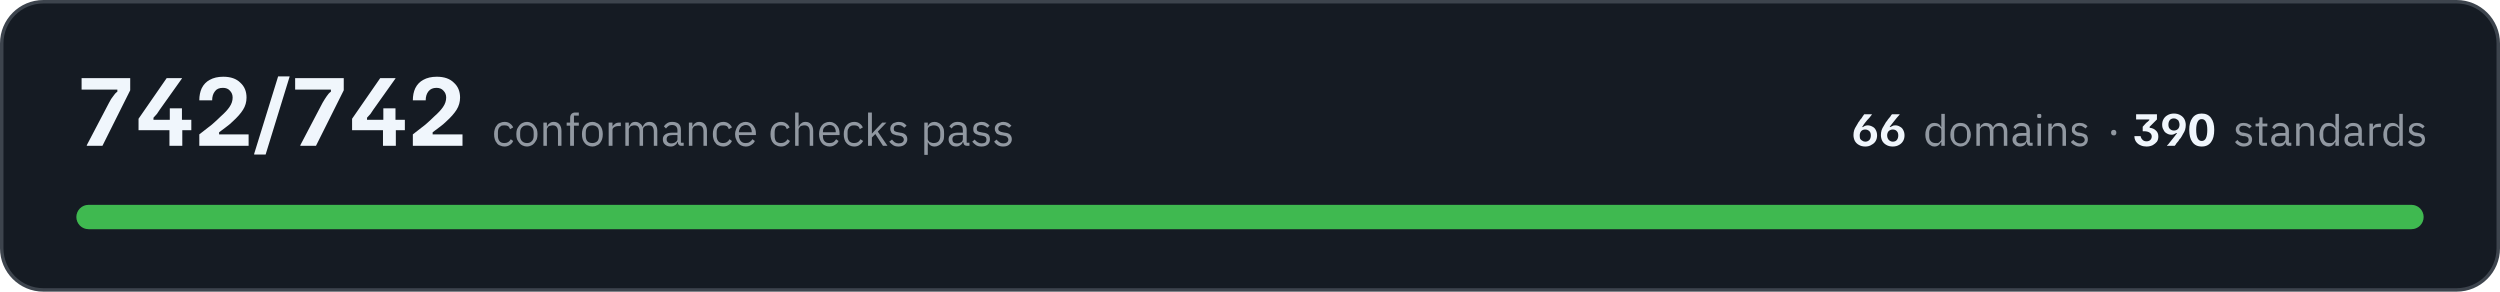
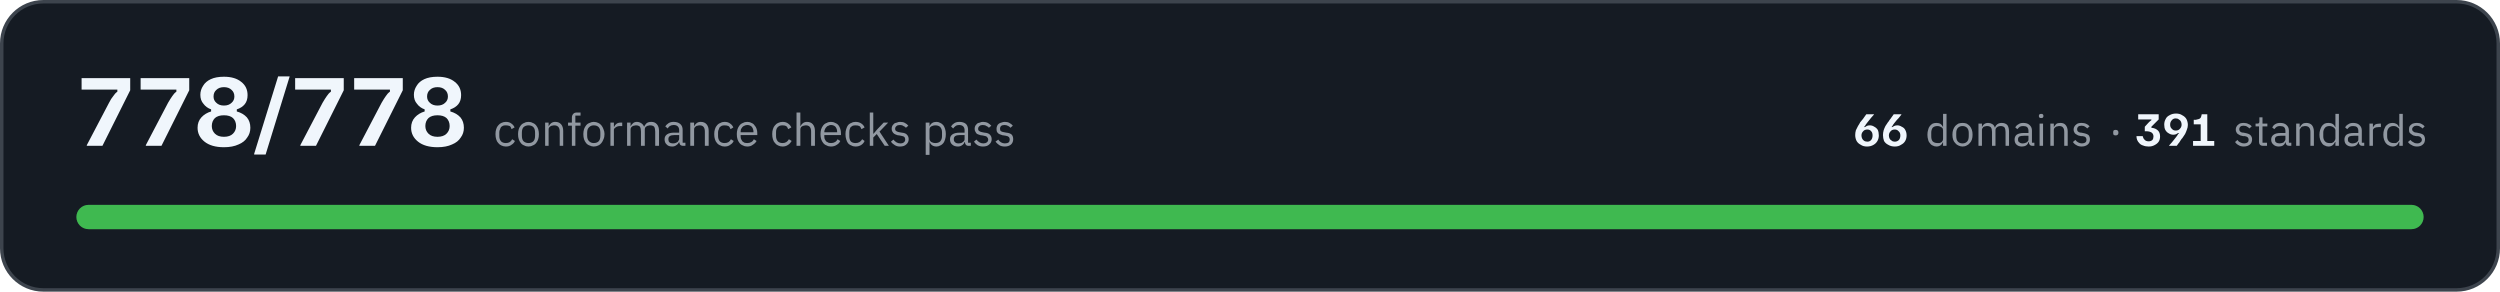
- <svg xmlns="http://www.w3.org/2000/svg" width="720" height="84" viewBox="0 0 7200 840" role="img" aria-label="All 742 conformance checks pass, across 66 domains and 390 standards">
+ <svg xmlns="http://www.w3.org/2000/svg" width="720" height="84" viewBox="0 0 7200 840" role="img" aria-label="All 778 conformance checks pass, across 66 domains and 391 standards">
  <rect x="5" y="5" width="7190" height="830" rx="120" fill="#151b23" stroke="#3d444d" stroke-width="10" />
-   <path fill="#f0f6fc" d="M250 420L250 418L314 296Q320 284 326 277Q331 269 338 264L338 258L235 258L235 225L375 225L375 260L295 420L250 420ZM399 375L399 342L480 225L524 225L524 226L460 316Q456 322 452 328Q448 333 442 339L442 345L551 345L551 375L399 375ZM488 420L488 360L489 360L489 312L524 312L524 360L525 360L525 420L488 420ZM574 420L574 387Q594 371 610 359Q625 346 636 335Q653 320 661 308Q670 295 670 281Q670 269 662 261Q655 253 642 253Q626 253 619 263Q611 273 611 289L574 289Q574 269 581 254Q589 238 604 230Q620 221 643 221Q675 221 692 238Q710 254 710 281Q710 300 700 316Q690 332 670 350Q662 358 651 366Q641 374 631 381L631 387L716 387L716 420L574 420ZM732 445L732 443L801 220L834 220L834 221L765 445L732 445ZM865 420L865 418L929 296Q936 284 941 277Q946 269 953 264L953 258L850 258L850 225L990 225L990 260L910 420L865 420ZM1014 375L1014 342L1095 225L1139 225L1139 226L1075 316Q1071 322 1067 328Q1063 333 1057 339L1057 345L1166 345L1166 375L1014 375ZM1103 420L1103 360L1104 360L1104 312L1139 312L1139 360L1140 360L1140 420L1103 420ZM1189 420L1189 387Q1209 371 1225 359Q1240 346 1251 335Q1268 320 1276 308Q1285 295 1285 281Q1285 269 1277 261Q1270 253 1257 253Q1242 253 1234 263Q1226 273 1226 289L1189 289Q1189 269 1196 254Q1204 238 1219 230Q1235 221 1258 221Q1290 221 1307 238Q1325 254 1325 281Q1325 300 1315 316Q1305 332 1285 350Q1277 358 1266 366Q1256 374 1246 381L1246 387L1332 387L1332 420L1189 420Z" />
-   <path fill="#9198a1" d="M1453 422Q1446 422 1440 419Q1434 417 1431 412Q1427 408 1425 401Q1423 395 1423 386Q1423 378 1425 372Q1427 365 1431 361Q1434 356 1440 354Q1446 351 1453 351Q1463 351 1469 356Q1475 360 1478 367L1469 372Q1467 366 1463 363Q1459 361 1453 361Q1448 361 1444 362Q1441 364 1439 366Q1436 369 1435 373Q1434 376 1434 381L1434 392Q1434 401 1439 407Q1443 412 1453 412Q1465 412 1471 401L1478 406Q1475 413 1469 417Q1462 422 1453 422ZM1518 422Q1511 422 1505 419Q1500 417 1496 412Q1492 407 1489 401Q1487 395 1487 386Q1487 379 1489 372Q1492 366 1496 361Q1500 356 1505 354Q1511 351 1518 351Q1524 351 1530 354Q1535 356 1539 361Q1543 366 1546 372Q1548 379 1548 386Q1548 395 1546 401Q1543 407 1539 412Q1535 417 1530 419Q1524 422 1518 422ZM1518 412Q1526 412 1531 407Q1537 402 1537 391L1537 382Q1537 371 1531 366Q1526 361 1518 361Q1509 361 1504 366Q1498 371 1498 382L1498 391Q1498 402 1504 407Q1509 412 1518 412ZM1565 420L1565 353L1575 353L1575 364L1576 364Q1578 358 1583 355Q1587 351 1595 351Q1605 351 1611 358Q1617 365 1617 377L1617 420L1607 420L1607 379Q1607 361 1592 361Q1589 361 1586 362Q1583 362 1580 364Q1578 365 1577 368Q1575 370 1575 373L1575 420L1565 420ZM1642 362L1632 362L1632 353L1642 353L1642 339Q1642 332 1646 328Q1650 324 1657 324L1667 324L1667 333L1653 333L1653 353L1667 353L1667 362L1653 362L1653 420L1642 420L1642 362ZM1706 422Q1699 422 1693 419Q1688 417 1684 412Q1680 407 1678 401Q1676 395 1676 386Q1676 379 1678 372Q1680 366 1684 361Q1688 356 1693 354Q1699 351 1706 351Q1713 351 1718 354Q1724 356 1728 361Q1732 366 1734 372Q1736 379 1736 386Q1736 395 1734 401Q1732 407 1728 412Q1724 417 1718 419Q1713 422 1706 422ZM1706 412Q1714 412 1720 407Q1725 402 1725 391L1725 382Q1725 371 1720 366Q1714 361 1706 361Q1697 361 1692 366Q1687 371 1687 382L1687 391Q1687 402 1692 407Q1697 412 1706 412ZM1753 420L1753 353L1764 353L1764 365L1764 365Q1766 360 1771 357Q1775 353 1784 353L1788 353L1788 363L1782 363Q1773 363 1768 367Q1764 370 1764 374L1764 420L1753 420ZM1801 420L1801 353L1811 353L1811 364L1812 364Q1813 361 1815 359Q1816 357 1818 355Q1820 353 1823 352Q1826 351 1830 351Q1837 351 1842 355Q1848 358 1850 365L1851 365Q1853 360 1858 355Q1863 351 1871 351Q1881 351 1887 358Q1893 365 1893 377L1893 420L1883 420L1883 379Q1883 370 1879 365Q1876 361 1868 361Q1865 361 1862 362Q1859 362 1857 364Q1855 365 1853 368Q1852 370 1852 373L1852 420L1842 420L1842 379Q1842 370 1838 365Q1835 361 1827 361Q1824 361 1821 362Q1819 362 1816 364Q1814 365 1813 368Q1811 370 1811 373L1811 420L1801 420ZM1963 420Q1957 420 1955 417Q1952 414 1952 409L1951 409Q1949 415 1944 418Q1939 422 1932 422Q1921 422 1915 416Q1909 411 1909 401Q1909 392 1916 387Q1923 382 1938 382L1951 382L1951 375Q1951 368 1947 364Q1943 360 1935 360Q1929 360 1925 363Q1921 366 1918 370L1912 364Q1915 359 1921 355Q1927 351 1936 351Q1948 351 1955 357Q1961 363 1961 374L1961 411L1969 411L1969 420L1963 420ZM1933 413Q1937 413 1940 412Q1944 411 1946 409Q1948 408 1950 405Q1951 403 1951 400L1951 389L1937 389Q1928 389 1924 392Q1920 395 1920 400L1920 402Q1920 407 1924 410Q1927 413 1933 413ZM1984 420L1984 353L1994 353L1994 364L1995 364Q1997 358 2002 355Q2006 351 2014 351Q2024 351 2030 358Q2036 365 2036 377L2036 420L2026 420L2026 379Q2026 361 2011 361Q2008 361 2005 362Q2002 362 1999 364Q1997 365 1996 368Q1994 370 1994 373L1994 420L1984 420ZM2083 422Q2076 422 2070 419Q2064 417 2061 412Q2057 408 2055 401Q2053 395 2053 386Q2053 378 2055 372Q2057 365 2061 361Q2064 356 2070 354Q2076 351 2083 351Q2093 351 2099 356Q2105 360 2108 367L2099 372Q2097 366 2093 363Q2089 361 2083 361Q2078 361 2074 362Q2071 364 2069 366Q2066 369 2065 373Q2064 376 2064 381L2064 392Q2064 401 2069 407Q2073 412 2083 412Q2095 412 2101 401L2108 406Q2105 413 2099 417Q2092 422 2083 422ZM2148 422Q2141 422 2135 419Q2130 417 2126 412Q2122 407 2120 401Q2117 395 2117 386Q2117 379 2120 372Q2122 366 2126 361Q2130 356 2135 354Q2141 351 2148 351Q2154 351 2160 354Q2165 356 2169 361Q2172 365 2175 371Q2177 377 2177 384L2177 389L2128 389L2128 392Q2128 396 2130 400Q2131 404 2134 407Q2136 409 2140 411Q2144 412 2148 412Q2155 412 2159 409Q2164 406 2167 401L2174 406Q2171 413 2164 417Q2157 422 2148 422ZM2148 360Q2143 360 2140 362Q2136 363 2134 366Q2131 369 2130 372Q2128 376 2128 380L2128 381L2165 381L2165 380Q2165 371 2160 365Q2156 360 2148 360ZM2249 422Q2242 422 2237 419Q2231 417 2227 412Q2223 408 2221 401Q2219 395 2219 386Q2219 378 2221 372Q2223 365 2227 361Q2231 356 2237 354Q2242 351 2249 351Q2259 351 2265 356Q2271 360 2274 367L2266 372Q2264 366 2260 363Q2256 361 2249 361Q2245 361 2241 362Q2238 364 2235 366Q2233 369 2232 373Q2231 376 2231 381L2231 392Q2231 401 2235 407Q2240 412 2249 412Q2262 412 2268 401L2275 406Q2272 413 2265 417Q2259 422 2249 422ZM2290 324L2300 324L2300 364L2301 364Q2303 358 2308 355Q2312 351 2320 351Q2330 351 2336 358Q2342 365 2342 377L2342 420L2332 420L2332 379Q2332 361 2317 361Q2313 361 2310 362Q2308 362 2305 364Q2303 365 2302 368Q2300 370 2300 373L2300 420L2290 420L2290 324ZM2389 422Q2382 422 2376 419Q2371 417 2367 412Q2363 407 2361 401Q2359 395 2359 386Q2359 379 2361 372Q2363 366 2367 361Q2371 356 2376 354Q2382 351 2389 351Q2396 351 2401 354Q2406 356 2410 361Q2414 365 2416 371Q2418 377 2418 384L2418 389L2370 389L2370 392Q2370 396 2371 400Q2372 404 2375 407Q2377 409 2381 411Q2385 412 2389 412Q2396 412 2401 409Q2405 406 2408 401L2415 406Q2412 413 2405 417Q2398 422 2389 422ZM2389 360Q2385 360 2381 362Q2378 363 2375 366Q2372 369 2371 372Q2370 376 2370 380L2370 381L2407 381L2407 380Q2407 371 2402 365Q2397 360 2389 360ZM2460 422Q2453 422 2447 419Q2442 417 2438 412Q2434 408 2432 401Q2430 395 2430 386Q2430 378 2432 372Q2434 365 2438 361Q2442 356 2447 354Q2453 351 2460 351Q2470 351 2476 356Q2482 360 2485 367L2476 372Q2475 366 2470 363Q2466 361 2460 361Q2455 361 2452 362Q2448 364 2446 366Q2444 369 2442 373Q2441 376 2441 381L2441 392Q2441 401 2446 407Q2451 412 2460 412Q2473 412 2478 401L2486 406Q2482 413 2476 417Q2470 422 2460 422ZM2500 324L2511 324L2511 385L2511 385L2522 373L2541 353L2553 353L2528 379L2556 420L2543 420L2521 386L2511 396L2511 420L2500 420L2500 324ZM2588 422Q2578 422 2572 418Q2566 414 2561 408L2569 402Q2573 407 2577 410Q2582 413 2588 413Q2595 413 2599 410Q2603 407 2603 402Q2603 398 2600 395Q2597 392 2591 391L2586 390Q2581 390 2577 388Q2573 387 2570 385Q2567 383 2566 379Q2564 376 2564 371Q2564 366 2566 362Q2568 359 2571 356Q2574 354 2578 353Q2583 351 2588 351Q2596 351 2602 354Q2607 357 2611 362L2604 368Q2602 365 2598 363Q2594 360 2587 360Q2581 360 2577 363Q2574 366 2574 371Q2574 376 2577 378Q2581 380 2587 381L2592 382Q2603 383 2608 388Q2613 393 2613 401Q2613 410 2606 416Q2599 422 2588 422ZM2662 353L2672 353L2672 364L2672 364Q2675 357 2680 354Q2685 351 2692 351Q2698 351 2703 354Q2708 356 2712 361Q2716 365 2718 372Q2719 378 2719 386Q2719 395 2718 401Q2716 408 2712 412Q2708 417 2703 419Q2698 422 2692 422Q2678 422 2672 409L2672 409L2672 446L2662 446L2662 353ZM2689 412Q2698 412 2703 407Q2708 401 2708 392L2708 381Q2708 372 2703 366Q2698 361 2689 361Q2686 361 2683 362Q2679 363 2677 364Q2675 366 2673 368Q2672 371 2672 374L2672 399Q2672 402 2673 404Q2675 407 2677 409Q2679 410 2683 411Q2686 412 2689 412ZM2786 420Q2780 420 2777 417Q2775 414 2774 409L2773 409Q2771 415 2766 418Q2761 422 2754 422Q2743 422 2738 416Q2732 411 2732 401Q2732 392 2739 387Q2746 382 2760 382L2773 382L2773 375Q2773 368 2770 364Q2766 360 2758 360Q2752 360 2747 363Q2743 366 2741 370L2734 364Q2737 359 2743 355Q2749 351 2758 351Q2770 351 2777 357Q2784 363 2784 374L2784 411L2792 411L2792 420L2786 420ZM2756 413Q2760 413 2763 412Q2766 411 2769 409Q2771 408 2772 405Q2773 403 2773 400L2773 389L2760 389Q2751 389 2747 392Q2743 395 2743 400L2743 402Q2743 407 2746 410Q2750 413 2756 413ZM2827 422Q2817 422 2811 418Q2805 414 2800 408L2807 402Q2811 407 2816 410Q2821 413 2827 413Q2834 413 2838 410Q2841 407 2841 402Q2841 398 2839 395Q2836 392 2830 391L2824 390Q2820 390 2816 388Q2812 387 2809 385Q2806 383 2804 379Q2803 376 2803 371Q2803 366 2805 362Q2806 359 2810 356Q2813 354 2817 353Q2822 351 2827 351Q2835 351 2840 354Q2846 357 2850 362L2843 368Q2841 365 2837 363Q2832 360 2826 360Q2819 360 2816 363Q2813 366 2813 371Q2813 376 2816 378Q2819 380 2826 381L2831 382Q2842 383 2847 388Q2851 393 2851 401Q2851 410 2845 416Q2838 422 2827 422ZM2889 422Q2880 422 2873 418Q2867 414 2863 408L2870 402Q2874 407 2879 410Q2883 413 2890 413Q2896 413 2900 410Q2904 407 2904 402Q2904 398 2901 395Q2899 392 2892 391L2887 390Q2882 390 2878 388Q2874 387 2871 385Q2869 383 2867 379Q2865 376 2865 371Q2865 366 2867 362Q2869 359 2872 356Q2875 354 2880 353Q2884 351 2889 351Q2897 351 2903 354Q2908 357 2913 362L2906 368Q2904 365 2899 363Q2895 360 2888 360Q2882 360 2879 363Q2875 366 2875 371Q2875 376 2879 378Q2882 380 2888 381L2893 382Q2905 383 2909 388Q2914 393 2914 401Q2914 410 2907 416Q2901 422 2889 422Z" />
-   <path fill="#f0f6fc" d="M5372 422Q5361 422 5353 417Q5346 413 5342 406Q5338 398 5338 389Q5338 382 5340 375Q5342 369 5346 363Q5349 357 5353 351Q5353 351 5355 349Q5356 346 5359 343Q5362 340 5364 336Q5367 332 5369 329L5391 329L5391 330Q5389 332 5384 339Q5378 345 5371 354Q5367 359 5365 363Q5363 366 5362 366L5365 366Q5367 365 5370 363Q5374 361 5379 361Q5386 361 5393 365Q5399 368 5402 374Q5406 381 5406 390Q5406 399 5402 406Q5398 413 5390 417Q5383 422 5372 422ZM5372 408Q5379 408 5384 403Q5388 398 5388 390Q5388 382 5384 378Q5379 373 5372 373Q5364 373 5360 378Q5356 383 5356 390Q5356 395 5357 399Q5359 403 5363 405Q5367 408 5372 408ZM5451 422Q5440 422 5432 417Q5425 413 5421 406Q5417 398 5417 389Q5417 382 5419 375Q5421 369 5425 363Q5428 357 5432 351Q5432 351 5434 349Q5436 346 5438 343Q5441 340 5444 336Q5446 332 5449 329L5471 329L5471 330Q5469 332 5463 339Q5458 345 5451 354Q5447 359 5444 363Q5442 366 5442 366L5444 366Q5446 365 5450 363Q5453 361 5458 361Q5466 361 5472 365Q5478 368 5481 374Q5485 381 5485 390Q5485 399 5481 406Q5477 413 5470 417Q5462 422 5451 422ZM5451 408Q5459 408 5463 403Q5467 398 5467 390Q5467 382 5463 378Q5459 373 5451 373Q5444 373 5439 378Q5435 383 5435 390Q5435 395 5437 399Q5439 403 5442 405Q5446 408 5451 408Z" />
-   <path fill="#9198a1" d="M5591 409L5590 409Q5584 422 5571 422Q5565 422 5561 419Q5556 417 5552 412Q5549 408 5547 402Q5545 396 5545 388Q5545 380 5547 374Q5549 368 5552 363Q5556 359 5561 356Q5565 354 5571 354Q5578 354 5583 357Q5588 360 5590 366L5591 366L5591 328L5601 328L5601 420L5591 420L5591 409ZM5574 412Q5578 412 5581 412Q5584 411 5586 409Q5588 407 5590 405Q5591 402 5591 399L5591 375Q5591 373 5590 370Q5588 368 5586 367Q5584 365 5581 364Q5578 363 5574 363Q5566 363 5561 368Q5556 374 5556 382L5556 393Q5556 402 5561 407Q5566 412 5574 412ZM5646 422Q5640 422 5635 419Q5629 417 5625 412Q5622 408 5619 402Q5617 396 5617 388Q5617 380 5619 374Q5622 368 5625 363Q5629 359 5635 356Q5640 354 5646 354Q5653 354 5658 356Q5664 359 5667 363Q5671 368 5673 374Q5676 380 5676 388Q5676 396 5673 402Q5671 408 5667 412Q5664 417 5658 419Q5653 422 5646 422ZM5646 413Q5655 413 5660 408Q5665 403 5665 392L5665 383Q5665 373 5660 368Q5655 363 5646 363Q5638 363 5633 368Q5628 373 5628 383L5628 392Q5628 403 5633 408Q5638 413 5646 413ZM5692 420L5692 356L5702 356L5702 366L5703 366Q5704 363 5705 361Q5707 359 5709 358Q5711 356 5713 355Q5716 354 5720 354Q5726 354 5732 357Q5737 360 5740 367L5740 367Q5742 362 5747 358Q5751 354 5760 354Q5769 354 5775 360Q5781 367 5781 379L5781 420L5771 420L5771 380Q5771 372 5767 367Q5764 363 5756 363Q5753 363 5751 364Q5748 364 5746 366Q5744 368 5743 370Q5741 372 5741 375L5741 420L5731 420L5731 380Q5731 372 5728 367Q5725 363 5717 363Q5714 363 5712 364Q5709 364 5707 366Q5705 368 5703 370Q5702 372 5702 375L5702 420L5692 420ZM5848 420Q5842 420 5840 417Q5838 414 5837 409L5836 409Q5834 416 5829 419Q5824 422 5818 422Q5807 422 5802 416Q5796 411 5796 402Q5796 393 5803 388Q5809 383 5824 383L5836 383L5836 377Q5836 370 5833 366Q5829 363 5821 363Q5815 363 5811 365Q5807 368 5805 372L5799 367Q5801 361 5807 358Q5813 354 5822 354Q5833 354 5840 360Q5846 366 5846 376L5846 411L5854 411L5854 420L5848 420ZM5819 413Q5823 413 5826 412Q5829 411 5832 410Q5834 408 5835 406Q5836 404 5836 401L5836 391L5823 391Q5814 391 5811 393Q5807 396 5807 400L5807 403Q5807 408 5810 410Q5813 413 5819 413ZM5873 340Q5870 340 5868 339Q5867 337 5867 335L5867 333Q5867 331 5868 329Q5870 328 5873 328Q5876 328 5878 329Q5879 331 5879 333L5879 335Q5879 337 5878 339Q5876 340 5873 340ZM5868 356L5878 356L5878 420L5868 420L5868 356ZM5899 420L5899 356L5909 356L5909 366L5910 366Q5912 361 5916 357Q5921 354 5928 354Q5938 354 5944 360Q5950 367 5950 379L5950 420L5940 420L5940 380Q5940 363 5925 363Q5922 363 5919 364Q5916 364 5914 366Q5912 368 5911 370Q5909 372 5909 375L5909 420L5899 420ZM5990 422Q5981 422 5975 418Q5968 415 5964 409L5971 403Q5975 408 5980 410Q5984 413 5990 413Q5997 413 6000 410Q6004 408 6004 402Q6004 399 6001 396Q5999 393 5993 392L5987 392Q5983 391 5979 390Q5975 388 5973 386Q5970 384 5968 381Q5967 378 5967 373Q5967 368 5968 365Q5970 361 5973 359Q5976 356 5981 355Q5985 354 5990 354Q5998 354 6003 357Q6008 359 6012 364L6006 370Q6003 367 5999 365Q5995 362 5989 362Q5983 362 5980 365Q5976 368 5976 372Q5976 377 5980 379Q5983 382 5989 382L5994 383Q6004 385 6009 389Q6013 394 6013 401Q6013 411 6007 416Q6001 422 5990 422Z" />
-   <path fill="#9198a1" d="M6088 390Q6084 390 6082 388Q6080 386 6080 383L6080 381Q6080 378 6082 376Q6084 374 6088 374Q6092 374 6093 376Q6095 378 6095 381L6095 383Q6095 386 6093 388Q6092 390 6088 390Z" />
-   <path fill="#f0f6fc" d="M6182 422Q6173 422 6166 419Q6160 417 6155 412Q6151 408 6149 403Q6147 398 6147 392L6165 392Q6166 398 6170 402Q6174 407 6182 407Q6189 407 6193 403Q6197 399 6197 393Q6197 386 6191 382Q6185 378 6175 378L6171 378L6171 365L6181 354Q6184 352 6186 350Q6188 348 6190 346L6190 344L6152 344L6152 329L6212 329L6212 344L6191 365L6191 368Q6202 369 6209 376Q6216 382 6216 393Q6216 402 6212 408Q6207 414 6200 418Q6192 422 6182 422ZM6241 420L6241 419Q6244 417 6249 410Q6254 404 6261 395Q6265 390 6268 386Q6270 383 6270 383L6268 383Q6266 384 6262 386Q6259 388 6254 388Q6246 388 6240 384Q6234 381 6231 374Q6227 368 6227 359Q6227 350 6231 343Q6235 336 6242 332Q6250 327 6261 327Q6272 327 6280 332Q6287 336 6291 343Q6295 351 6295 360Q6295 367 6293 374Q6291 380 6287 386Q6284 392 6280 398Q6280 398 6278 400Q6276 402 6274 406Q6271 410 6268 413Q6266 417 6263 420L6241 420ZM6261 376Q6268 376 6273 371Q6277 366 6277 359Q6277 354 6275 350Q6274 346 6270 344Q6266 341 6261 341Q6253 341 6249 346Q6245 351 6245 359Q6245 367 6249 371Q6254 376 6261 376ZM6341 422Q6323 422 6314 409Q6305 397 6305 374Q6305 352 6314 340Q6323 327 6341 327Q6359 327 6368 340Q6377 352 6377 374Q6377 397 6368 409Q6359 422 6341 422ZM6341 406Q6349 406 6353 398Q6357 390 6357 374Q6357 359 6353 351Q6349 343 6341 343Q6333 343 6329 351Q6325 359 6325 374Q6325 390 6329 398Q6333 406 6341 406Z" />
+   <path fill="#f0f6fc" d="M250 420L250 418L314 296Q320 284 326 277Q331 269 338 264L338 258L235 258L235 225L375 225L375 260L295 420L250 420ZM420 420L420 418L484 296Q491 284 496 277Q501 269 508 264L508 258L405 258L405 225L545 225L545 260L465 420L420 420ZM645 424Q609 424 589 408Q569 392 569 368Q569 350 580 338Q591 326 608 321L608 315Q594 310 586 299Q577 289 577 273Q577 259 585 247Q592 235 607 228Q622 221 645 221Q677 221 695 236Q713 250 713 274Q713 290 705 300Q697 310 682 315L682 321Q700 326 711 338Q721 350 721 368Q721 384 712 396Q704 409 687 416Q670 424 645 424ZM645 394Q662 394 671 385Q680 376 680 363Q680 349 671 340Q662 332 645 332Q628 332 619 340Q610 349 610 363Q610 376 619 385Q628 394 645 394ZM645 304Q659 304 667 296Q675 289 675 278Q675 266 667 259Q659 251 645 251Q631 251 623 259Q615 266 615 278Q615 289 623 296Q631 304 645 304ZM732 445L732 443L801 220L834 220L834 221L765 445L732 445ZM865 420L865 418L929 296Q936 284 941 277Q946 269 953 264L953 258L850 258L850 225L990 225L990 260L910 420L865 420ZM1035 420L1035 418L1099 296Q1106 284 1111 277Q1116 269 1123 264L1123 258L1020 258L1020 225L1160 225L1160 260L1080 420L1035 420ZM1260 424Q1224 424 1204 408Q1184 392 1184 368Q1184 350 1195 338Q1206 326 1223 321L1223 315Q1209 310 1201 299Q1192 289 1192 273Q1192 259 1200 247Q1207 235 1222 228Q1237 221 1260 221Q1292 221 1310 236Q1328 250 1328 274Q1328 290 1320 300Q1312 310 1297 315L1297 321Q1315 326 1326 338Q1336 350 1336 368Q1336 384 1327 396Q1319 409 1302 416Q1285 424 1260 424ZM1260 394Q1277 394 1286 385Q1295 376 1295 363Q1295 349 1286 340Q1277 332 1260 332Q1243 332 1234 340Q1225 349 1225 363Q1225 376 1234 385Q1243 394 1260 394ZM1260 304Q1274 304 1282 296Q1290 289 1290 278Q1290 266 1282 259Q1274 251 1260 251Q1246 251 1238 259Q1230 266 1230 278Q1230 289 1238 296Q1246 304 1260 304Z" />
+   <path fill="#9198a1" d="M1457 422Q1450 422 1444 419Q1439 417 1435 412Q1431 408 1429 401Q1427 395 1427 386Q1427 378 1429 372Q1431 365 1435 361Q1439 356 1444 354Q1450 351 1457 351Q1467 351 1473 356Q1479 360 1482 367L1473 372Q1472 366 1468 363Q1463 361 1457 361Q1452 361 1449 362Q1445 364 1443 366Q1441 369 1440 373Q1438 376 1438 381L1438 392Q1438 401 1443 407Q1448 412 1457 412Q1470 412 1475 401L1483 406Q1480 413 1473 417Q1467 422 1457 422ZM1522 422Q1515 422 1510 419Q1504 417 1500 412Q1496 407 1494 401Q1492 395 1492 386Q1492 379 1494 372Q1496 366 1500 361Q1504 356 1510 354Q1515 351 1522 351Q1529 351 1534 354Q1540 356 1544 361Q1548 366 1550 372Q1552 379 1552 386Q1552 395 1550 401Q1548 407 1544 412Q1540 417 1534 419Q1529 422 1522 422ZM1522 412Q1531 412 1536 407Q1541 402 1541 391L1541 382Q1541 371 1536 366Q1531 361 1522 361Q1514 361 1508 366Q1503 371 1503 382L1503 391Q1503 402 1508 407Q1514 412 1522 412ZM1570 420L1570 353L1580 353L1580 364L1580 364Q1583 358 1587 355Q1592 351 1599 351Q1610 351 1616 358Q1622 365 1622 377L1622 420L1612 420L1612 379Q1612 361 1596 361Q1593 361 1590 362Q1587 362 1585 364Q1583 365 1581 368Q1580 370 1580 373L1580 420L1570 420ZM1647 362L1636 362L1636 353L1647 353L1647 339Q1647 332 1651 328Q1654 324 1662 324L1672 324L1672 333L1657 333L1657 353L1672 353L1672 362L1657 362L1657 420L1647 420L1647 362ZM1710 422Q1704 422 1698 419Q1692 417 1688 412Q1684 407 1682 401Q1680 395 1680 386Q1680 379 1682 372Q1684 366 1688 361Q1692 356 1698 354Q1704 351 1710 351Q1717 351 1723 354Q1728 356 1732 361Q1736 366 1738 372Q1741 379 1741 386Q1741 395 1738 401Q1736 407 1732 412Q1728 417 1723 419Q1717 422 1710 422ZM1710 412Q1719 412 1724 407Q1729 402 1729 391L1729 382Q1729 371 1724 366Q1719 361 1710 361Q1702 361 1697 366Q1691 371 1691 382L1691 391Q1691 402 1697 407Q1702 412 1710 412ZM1758 420L1758 353L1768 353L1768 365L1769 365Q1771 360 1775 357Q1780 353 1788 353L1792 353L1792 363L1786 363Q1778 363 1773 367Q1768 370 1768 374L1768 420L1758 420ZM1806 420L1806 353L1816 353L1816 364L1816 364Q1818 361 1819 359Q1821 357 1823 355Q1825 353 1828 352Q1831 351 1834 351Q1841 351 1847 355Q1852 358 1855 365L1855 365Q1857 360 1862 355Q1867 351 1876 351Q1886 351 1892 358Q1898 365 1898 377L1898 420L1887 420L1887 379Q1887 370 1884 365Q1880 361 1872 361Q1869 361 1867 362Q1864 362 1862 364Q1859 365 1858 368Q1857 370 1857 373L1857 420L1846 420L1846 379Q1846 370 1843 365Q1839 361 1832 361Q1829 361 1826 362Q1823 362 1821 364Q1819 365 1817 368Q1816 370 1816 373L1816 420L1806 420ZM1968 420Q1962 420 1959 417Q1957 414 1956 409L1956 409Q1953 415 1948 418Q1943 422 1936 422Q1925 422 1920 416Q1914 411 1914 401Q1914 392 1921 387Q1928 382 1942 382L1956 382L1956 375Q1956 368 1952 364Q1948 360 1940 360Q1934 360 1929 363Q1925 366 1923 370L1916 364Q1919 359 1925 355Q1931 351 1940 351Q1952 351 1959 357Q1966 363 1966 374L1966 411L1974 411L1974 420L1968 420ZM1938 413Q1942 413 1945 412Q1948 411 1951 409Q1953 408 1954 405Q1956 403 1956 400L1956 389L1942 389Q1933 389 1929 392Q1925 395 1925 400L1925 402Q1925 407 1928 410Q1932 413 1938 413ZM1988 420L1988 353L1999 353L1999 364L1999 364Q2002 358 2006 355Q2011 351 2018 351Q2029 351 2035 358Q2041 365 2041 377L2041 420L2030 420L2030 379Q2030 361 2015 361Q2012 361 2009 362Q2006 362 2004 364Q2002 365 2000 368Q1999 370 1999 373L1999 420L1988 420ZM2087 422Q2080 422 2075 419Q2069 417 2065 412Q2061 408 2059 401Q2057 395 2057 386Q2057 378 2059 372Q2061 365 2065 361Q2069 356 2075 354Q2080 351 2087 351Q2097 351 2103 356Q2109 360 2112 367L2104 372Q2102 366 2098 363Q2093 361 2087 361Q2083 361 2079 362Q2076 364 2073 366Q2071 369 2070 373Q2068 376 2068 381L2068 392Q2068 401 2073 407Q2078 412 2087 412Q2100 412 2105 401L2113 406Q2110 413 2103 417Q2097 422 2087 422ZM2152 422Q2145 422 2140 419Q2134 417 2130 412Q2126 407 2124 401Q2122 395 2122 386Q2122 379 2124 372Q2126 366 2130 361Q2134 356 2140 354Q2145 351 2152 351Q2159 351 2164 354Q2170 356 2173 361Q2177 365 2179 371Q2181 377 2181 384L2181 389L2133 389L2133 392Q2133 396 2134 400Q2136 404 2138 407Q2141 409 2144 411Q2148 412 2153 412Q2159 412 2164 409Q2169 406 2171 401L2179 406Q2175 413 2168 417Q2162 422 2152 422ZM2152 360Q2148 360 2144 362Q2141 363 2138 366Q2136 369 2134 372Q2133 376 2133 380L2133 381L2170 381L2170 380Q2170 371 2165 365Q2160 360 2152 360ZM2254 422Q2247 422 2241 419Q2236 417 2232 412Q2228 408 2226 401Q2224 395 2224 386Q2224 378 2226 372Q2228 365 2232 361Q2236 356 2241 354Q2247 351 2254 351Q2264 351 2270 356Q2276 360 2279 367L2270 372Q2268 366 2264 363Q2260 361 2254 361Q2249 361 2246 362Q2242 364 2240 366Q2237 369 2236 373Q2235 376 2235 381L2235 392Q2235 401 2240 407Q2245 412 2254 412Q2266 412 2272 401L2280 406Q2276 413 2270 417Q2263 422 2254 422ZM2294 324L2305 324L2305 364L2305 364Q2308 358 2312 355Q2317 351 2324 351Q2335 351 2341 358Q2347 365 2347 377L2347 420L2336 420L2336 379Q2336 361 2321 361Q2318 361 2315 362Q2312 362 2310 364Q2307 365 2306 368Q2305 370 2305 373L2305 420L2294 420L2294 324ZM2393 422Q2386 422 2381 419Q2375 417 2371 412Q2367 407 2365 401Q2363 395 2363 386Q2363 379 2365 372Q2367 366 2371 361Q2375 356 2381 354Q2386 351 2393 351Q2400 351 2405 354Q2411 356 2415 361Q2418 365 2420 371Q2422 377 2422 384L2422 389L2374 389L2374 392Q2374 396 2375 400Q2377 404 2379 407Q2382 409 2386 411Q2389 412 2394 412Q2400 412 2405 409Q2410 406 2412 401L2420 406Q2417 413 2410 417Q2403 422 2393 422ZM2393 360Q2389 360 2386 362Q2382 363 2380 366Q2377 369 2376 372Q2374 376 2374 380L2374 381L2411 381L2411 380Q2411 371 2406 365Q2401 360 2393 360ZM2464 422Q2457 422 2452 419Q2446 417 2442 412Q2439 408 2437 401Q2435 395 2435 386Q2435 378 2437 372Q2439 365 2442 361Q2446 356 2452 354Q2457 351 2464 351Q2474 351 2481 356Q2487 360 2490 367L2481 372Q2479 366 2475 363Q2471 361 2464 361Q2460 361 2456 362Q2453 364 2450 366Q2448 369 2447 373Q2446 376 2446 381L2446 392Q2446 401 2450 407Q2455 412 2464 412Q2477 412 2483 401L2490 406Q2487 413 2481 417Q2474 422 2464 422ZM2505 324L2515 324L2515 385L2516 385L2526 373L2545 353L2558 353L2533 379L2560 420L2548 420L2525 386L2515 396L2515 420L2505 420L2505 324ZM2592 422Q2583 422 2577 418Q2570 414 2566 408L2573 402Q2577 407 2582 410Q2587 413 2593 413Q2600 413 2603 410Q2607 407 2607 402Q2607 398 2605 395Q2602 392 2595 391L2590 390Q2585 390 2581 388Q2578 387 2575 385Q2572 383 2570 379Q2568 376 2568 371Q2568 366 2570 362Q2572 359 2575 356Q2578 354 2583 353Q2587 351 2592 351Q2601 351 2606 354Q2612 357 2616 362L2609 368Q2607 365 2602 363Q2598 360 2592 360Q2585 360 2582 363Q2578 366 2578 371Q2578 376 2582 378Q2585 380 2591 381L2597 382Q2608 383 2612 388Q2617 393 2617 401Q2617 410 2610 416Q2604 422 2592 422ZM2666 353L2677 353L2677 364L2677 364Q2680 357 2685 354Q2690 351 2697 351Q2703 351 2708 354Q2713 356 2717 361Q2720 365 2722 372Q2724 378 2724 386Q2724 395 2722 401Q2720 408 2717 412Q2713 417 2708 419Q2703 422 2697 422Q2683 422 2677 409L2677 409L2677 446L2666 446L2666 353ZM2694 412Q2703 412 2708 407Q2713 401 2713 392L2713 381Q2713 372 2708 366Q2703 361 2694 361Q2690 361 2687 362Q2684 363 2682 364Q2679 366 2678 368Q2677 371 2677 374L2677 399Q2677 402 2678 404Q2679 407 2682 409Q2684 410 2687 411Q2690 412 2694 412ZM2790 420Q2784 420 2782 417Q2779 414 2779 409L2778 409Q2776 415 2771 418Q2766 422 2759 422Q2748 422 2742 416Q2736 411 2736 401Q2736 392 2743 387Q2750 382 2765 382L2778 382L2778 375Q2778 368 2774 364Q2770 360 2762 360Q2756 360 2752 363Q2748 366 2745 370L2739 364Q2742 359 2748 355Q2754 351 2763 351Q2775 351 2782 357Q2788 363 2788 374L2788 411L2796 411L2796 420L2790 420ZM2760 413Q2764 413 2768 412Q2771 411 2773 409Q2775 408 2777 405Q2778 403 2778 400L2778 389L2764 389Q2755 389 2751 392Q2747 395 2747 400L2747 402Q2747 407 2751 410Q2754 413 2760 413ZM2831 422Q2822 422 2815 418Q2809 414 2805 408L2812 402Q2816 407 2821 410Q2826 413 2832 413Q2838 413 2842 410Q2846 407 2846 402Q2846 398 2843 395Q2841 392 2834 391L2829 390Q2824 390 2820 388Q2816 387 2813 385Q2811 383 2809 379Q2807 376 2807 371Q2807 366 2809 362Q2811 359 2814 356Q2817 354 2822 353Q2826 351 2831 351Q2839 351 2845 354Q2850 357 2855 362L2848 368Q2846 365 2841 363Q2837 360 2830 360Q2824 360 2821 363Q2817 366 2817 371Q2817 376 2821 378Q2824 380 2830 381L2835 382Q2847 383 2851 388Q2856 393 2856 401Q2856 410 2849 416Q2843 422 2831 422ZM2894 422Q2884 422 2878 418Q2872 414 2867 408L2875 402Q2878 407 2883 410Q2888 413 2894 413Q2901 413 2905 410Q2908 407 2908 402Q2908 398 2906 395Q2903 392 2897 391L2891 390Q2887 390 2883 388Q2879 387 2876 385Q2873 383 2871 379Q2870 376 2870 371Q2870 366 2872 362Q2873 359 2877 356Q2880 354 2884 353Q2889 351 2894 351Q2902 351 2907 354Q2913 357 2917 362L2910 368Q2908 365 2904 363Q2899 360 2893 360Q2886 360 2883 363Q2880 366 2880 371Q2880 376 2883 378Q2886 380 2893 381L2898 382Q2909 383 2914 388Q2918 393 2918 401Q2918 410 2912 416Q2905 422 2894 422Z" />
+   <path fill="#f0f6fc" d="M5377 422Q5366 422 5359 417Q5351 413 5347 406Q5343 398 5343 389Q5343 382 5345 375Q5348 369 5351 363Q5355 357 5358 351Q5359 351 5360 349Q5362 346 5365 343Q5367 340 5370 336Q5373 332 5375 329L5397 329L5397 330Q5395 332 5389 339Q5384 345 5377 354Q5373 359 5371 363Q5368 366 5368 366L5371 366Q5373 365 5376 363Q5379 361 5385 361Q5392 361 5398 365Q5404 368 5408 374Q5411 381 5411 390Q5411 399 5407 406Q5403 413 5396 417Q5388 422 5377 422ZM5378 408Q5385 408 5389 403Q5393 398 5393 390Q5393 382 5389 378Q5385 373 5378 373Q5370 373 5366 378Q5361 383 5361 390Q5361 395 5363 399Q5365 403 5368 405Q5372 408 5378 408ZM5457 422Q5446 422 5438 417Q5430 413 5426 406Q5423 398 5423 389Q5423 382 5425 375Q5427 369 5430 363Q5434 357 5438 351Q5438 351 5440 349Q5441 346 5444 343Q5446 340 5449 336Q5452 332 5454 329L5476 329L5476 330Q5474 332 5469 339Q5463 345 5456 354Q5452 359 5450 363Q5448 366 5447 366L5450 366Q5452 365 5455 363Q5459 361 5464 361Q5471 361 5477 365Q5484 368 5487 374Q5491 381 5491 390Q5491 399 5487 406Q5483 413 5475 417Q5468 422 5457 422ZM5457 408Q5464 408 5469 403Q5473 398 5473 390Q5473 382 5468 378Q5464 373 5457 373Q5449 373 5445 378Q5440 383 5440 390Q5440 395 5442 399Q5444 403 5448 405Q5451 408 5457 408Z" />
+   <path fill="#9198a1" d="M5596 409L5596 409Q5590 422 5577 422Q5571 422 5566 419Q5561 417 5558 412Q5554 408 5553 402Q5551 396 5551 388Q5551 380 5553 374Q5554 368 5558 363Q5561 359 5566 356Q5571 354 5577 354Q5584 354 5589 357Q5593 360 5596 366L5596 366L5596 328L5606 328L5606 420L5596 420L5596 409ZM5580 412Q5583 412 5586 412Q5589 411 5592 409Q5594 407 5595 405Q5596 402 5596 399L5596 375Q5596 373 5595 370Q5594 368 5592 367Q5589 365 5586 364Q5583 363 5580 363Q5571 363 5566 368Q5562 374 5562 382L5562 393Q5562 402 5566 407Q5571 412 5580 412ZM5652 422Q5646 422 5640 419Q5635 417 5631 412Q5627 408 5625 402Q5623 396 5623 388Q5623 380 5625 374Q5627 368 5631 363Q5635 359 5640 356Q5646 354 5652 354Q5659 354 5664 356Q5669 359 5673 363Q5677 368 5679 374Q5681 380 5681 388Q5681 396 5679 402Q5677 408 5673 412Q5669 417 5664 419Q5659 422 5652 422ZM5652 413Q5660 413 5665 408Q5670 403 5670 392L5670 383Q5670 373 5665 368Q5660 363 5652 363Q5644 363 5639 368Q5634 373 5634 383L5634 392Q5634 403 5639 408Q5644 413 5652 413ZM5698 420L5698 356L5708 356L5708 366L5708 366Q5709 363 5711 361Q5712 359 5714 358Q5716 356 5719 355Q5722 354 5726 354Q5732 354 5737 357Q5743 360 5745 367L5746 367Q5747 362 5752 358Q5757 354 5765 354Q5775 354 5781 360Q5786 367 5786 379L5786 420L5776 420L5776 380Q5776 372 5773 367Q5769 363 5762 363Q5759 363 5756 364Q5754 364 5752 366Q5749 368 5748 370Q5747 372 5747 375L5747 420L5737 420L5737 380Q5737 372 5734 367Q5730 363 5723 363Q5720 363 5717 364Q5715 364 5712 366Q5710 368 5709 370Q5708 372 5708 375L5708 420L5698 420ZM5854 420Q5848 420 5846 417Q5843 414 5843 409L5842 409Q5840 416 5835 419Q5830 422 5823 422Q5813 422 5807 416Q5802 411 5802 402Q5802 393 5808 388Q5815 383 5829 383L5842 383L5842 377Q5842 370 5838 366Q5834 363 5827 363Q5821 363 5817 365Q5813 368 5810 372L5804 367Q5807 361 5813 358Q5818 354 5827 354Q5839 354 5845 360Q5852 366 5852 376L5852 411L5859 411L5859 420L5854 420ZM5825 413Q5829 413 5832 412Q5835 411 5837 410Q5839 408 5841 406Q5842 404 5842 401L5842 391L5829 391Q5820 391 5816 393Q5812 396 5812 400L5812 403Q5812 408 5816 410Q5819 413 5825 413ZM5879 340Q5875 340 5874 339Q5872 337 5872 335L5872 333Q5872 331 5874 329Q5875 328 5879 328Q5882 328 5883 329Q5885 331 5885 333L5885 335Q5885 337 5883 339Q5882 340 5879 340ZM5874 356L5884 356L5884 420L5874 420L5874 356ZM5905 420L5905 356L5915 356L5915 366L5915 366Q5918 361 5922 357Q5926 354 5934 354Q5944 354 5949 360Q5955 367 5955 379L5955 420L5945 420L5945 380Q5945 363 5931 363Q5928 363 5925 364Q5922 364 5920 366Q5917 368 5916 370Q5915 372 5915 375L5915 420L5905 420ZM5995 422Q5986 422 5980 418Q5974 415 5970 409L5977 403Q5981 408 5985 410Q5990 413 5996 413Q6002 413 6006 410Q6009 408 6009 402Q6009 399 6007 396Q6005 393 5998 392L5993 392Q5989 391 5985 390Q5981 388 5978 386Q5975 384 5974 381Q5972 378 5972 373Q5972 368 5974 365Q5976 361 5979 359Q5982 356 5986 355Q5990 354 5995 354Q6003 354 6009 357Q6014 359 6018 364L6011 370Q6009 367 6005 365Q6001 362 5995 362Q5988 362 5985 365Q5982 368 5982 372Q5982 377 5985 379Q5988 382 5994 382L5999 383Q6010 385 6015 389Q6019 394 6019 401Q6019 411 6013 416Q6006 422 5995 422Z" />
+   <path fill="#9198a1" d="M6093 390Q6089 390 6087 388Q6086 386 6086 383L6086 381Q6086 378 6087 376Q6089 374 6093 374Q6097 374 6099 376Q6101 378 6101 381L6101 383Q6101 386 6099 388Q6097 390 6093 390Z" />
+   <path fill="#f0f6fc" d="M6188 422Q6179 422 6172 419Q6165 417 6161 412Q6157 408 6155 403Q6153 398 6153 392L6171 392Q6172 398 6176 402Q6180 407 6188 407Q6195 407 6199 403Q6202 399 6202 393Q6202 386 6197 382Q6191 378 6181 378L6177 378L6177 365L6187 354Q6189 352 6191 350Q6193 348 6196 346L6196 344L6158 344L6158 329L6217 329L6217 344L6196 365L6196 368Q6208 369 6215 376Q6221 382 6221 393Q6221 402 6217 408Q6213 414 6205 418Q6198 422 6188 422ZM6247 420L6247 419Q6249 417 6255 410Q6260 404 6267 395Q6271 390 6273 386Q6276 383 6276 383L6273 383Q6271 384 6268 386Q6265 388 6259 388Q6252 388 6246 384Q6240 381 6236 374Q6233 368 6233 359Q6233 350 6237 343Q6240 336 6248 332Q6256 327 6267 327Q6278 327 6285 332Q6293 336 6297 343Q6301 351 6301 360Q6301 367 6298 374Q6296 380 6293 386Q6289 392 6285 398Q6285 398 6283 400Q6282 402 6279 406Q6277 410 6274 413Q6271 417 6269 420L6247 420ZM6266 376Q6274 376 6278 371Q6283 366 6283 359Q6283 354 6281 350Q6279 346 6275 344Q6272 341 6266 341Q6259 341 6255 346Q6250 351 6250 359Q6250 367 6255 371Q6259 376 6266 376ZM6316 420L6316 406L6338 406L6338 358L6318 358L6318 345L6324 345Q6329 344 6332 343Q6336 342 6338 339Q6340 335 6341 329L6357 329L6357 406L6377 406L6377 420L6316 420Z" />
  <path fill="#9198a1" d="M6462 422Q6453 422 6447 418Q6441 415 6437 409L6444 403Q6447 408 6452 410Q6457 413 6463 413Q6469 413 6473 410Q6476 408 6476 402Q6476 399 6474 396Q6471 393 6465 392L6460 392Q6455 391 6452 390Q6448 388 6445 386Q6442 384 6441 381Q6439 378 6439 373Q6439 368 6441 365Q6443 361 6446 359Q6449 356 6453 355Q6457 354 6462 354Q6470 354 6475 357Q6481 359 6485 364L6478 370Q6476 367 6472 365Q6468 362 6461 362Q6455 362 6452 365Q6449 368 6449 372Q6449 377 6452 379Q6455 382 6461 382L6466 383Q6477 385 6481 389Q6486 394 6486 401Q6486 411 6480 416Q6473 422 6462 422ZM6517 420Q6512 420 6509 417Q6506 414 6506 409L6506 364L6496 364L6496 356L6502 356Q6505 356 6506 354Q6507 353 6507 350L6507 338L6516 338L6516 356L6530 356L6530 364L6516 364L6516 411L6529 411L6529 420L6517 420ZM6593 420Q6588 420 6585 417Q6583 414 6582 409L6582 409Q6580 416 6575 419Q6570 422 6563 422Q6553 422 6547 416Q6541 411 6541 402Q6541 393 6548 388Q6555 383 6569 383L6582 383L6582 377Q6582 370 6578 366Q6574 363 6566 363Q6561 363 6557 365Q6553 368 6550 372L6544 367Q6547 361 6552 358Q6558 354 6567 354Q6579 354 6585 360Q6592 366 6592 376L6592 411L6599 411L6599 420L6593 420ZM6565 413Q6568 413 6572 412Q6575 411 6577 410Q6579 408 6580 406Q6582 404 6582 401L6582 391L6568 391Q6560 391 6556 393Q6552 396 6552 400L6552 403Q6552 408 6555 410Q6559 413 6565 413ZM6613 420L6613 356L6623 356L6623 366L6624 366Q6626 361 6631 357Q6635 354 6642 354Q6652 354 6658 360Q6664 367 6664 379L6664 420L6654 420L6654 380Q6654 363 6639 363Q6636 363 6633 364Q6630 364 6628 366Q6626 368 6625 370Q6623 372 6623 375L6623 420L6613 420ZM6726 409L6725 409Q6719 422 6706 422Q6700 422 6695 419Q6690 417 6687 412Q6684 408 6682 402Q6680 396 6680 388Q6680 380 6682 374Q6684 368 6687 363Q6690 359 6695 356Q6700 354 6706 354Q6713 354 6718 357Q6723 360 6725 366L6726 366L6726 328L6736 328L6736 420L6726 420L6726 409ZM6709 412Q6712 412 6715 412Q6718 411 6721 409Q6723 407 6724 405Q6726 402 6726 399L6726 375Q6726 373 6724 370Q6723 368 6721 367Q6718 365 6715 364Q6712 363 6709 363Q6700 363 6696 368Q6691 374 6691 382L6691 393Q6691 402 6696 407Q6700 412 6709 412ZM6804 420Q6798 420 6796 417Q6793 414 6793 409L6792 409Q6790 416 6785 419Q6780 422 6773 422Q6763 422 6757 416Q6752 411 6752 402Q6752 393 6758 388Q6765 383 6779 383L6792 383L6792 377Q6792 370 6788 366Q6784 363 6777 363Q6771 363 6767 365Q6763 368 6760 372L6754 367Q6757 361 6763 358Q6768 354 6777 354Q6789 354 6795 360Q6802 366 6802 376L6802 411L6809 411L6809 420L6804 420ZM6775 413Q6779 413 6782 412Q6785 411 6787 410Q6789 408 6791 406Q6792 404 6792 401L6792 391L6779 391Q6770 391 6766 393Q6762 396 6762 400L6762 403Q6762 408 6766 410Q6769 413 6775 413ZM6824 420L6824 356L6834 356L6834 367L6834 367Q6836 363 6840 359Q6845 356 6853 356L6857 356L6857 366L6851 366Q6843 366 6838 369Q6834 372 6834 376L6834 420L6824 420ZM6910 409L6909 409Q6904 422 6891 422Q6885 422 6880 419Q6875 417 6871 412Q6868 408 6866 402Q6864 396 6864 388Q6864 380 6866 374Q6868 368 6871 363Q6875 359 6880 356Q6885 354 6891 354Q6897 354 6902 357Q6907 360 6909 366L6910 366L6910 328L6920 328L6920 420L6910 420L6910 409ZM6893 412Q6897 412 6900 412Q6903 411 6905 409Q6907 407 6909 405Q6910 402 6910 399L6910 375Q6910 373 6909 370Q6907 368 6905 367Q6903 365 6900 364Q6897 363 6893 363Q6885 363 6880 368Q6875 374 6875 382L6875 393Q6875 402 6880 407Q6885 412 6893 412ZM6961 422Q6952 422 6946 418Q6939 415 6935 409L6942 403Q6946 408 6951 410Q6955 413 6961 413Q6968 413 6971 410Q6975 408 6975 402Q6975 399 6972 396Q6970 393 6964 392L6958 392Q6954 391 6950 390Q6947 388 6944 386Q6941 384 6939 381Q6938 378 6938 373Q6938 368 6939 365Q6941 361 6944 359Q6947 356 6952 355Q6956 354 6961 354Q6969 354 6974 357Q6979 359 6983 364L6977 370Q6974 367 6970 365Q6966 362 6960 362Q6954 362 6951 365Q6947 368 6947 372Q6947 377 6951 379Q6954 382 6960 382L6965 383Q6976 385 6980 389Q6984 394 6984 401Q6984 411 6978 416Q6972 422 6961 422Z" />
  <clipPath id="bar">
    <rect x="220" y="590" width="6760" height="70" rx="35" />
  </clipPath>
  <g clip-path="url(#bar)">
    <rect x="220" y="590" width="6760" height="70" fill="#262c36" />
    <rect x="220" y="590" width="6760" height="70" fill="#3fb950" />
  </g>
</svg>
